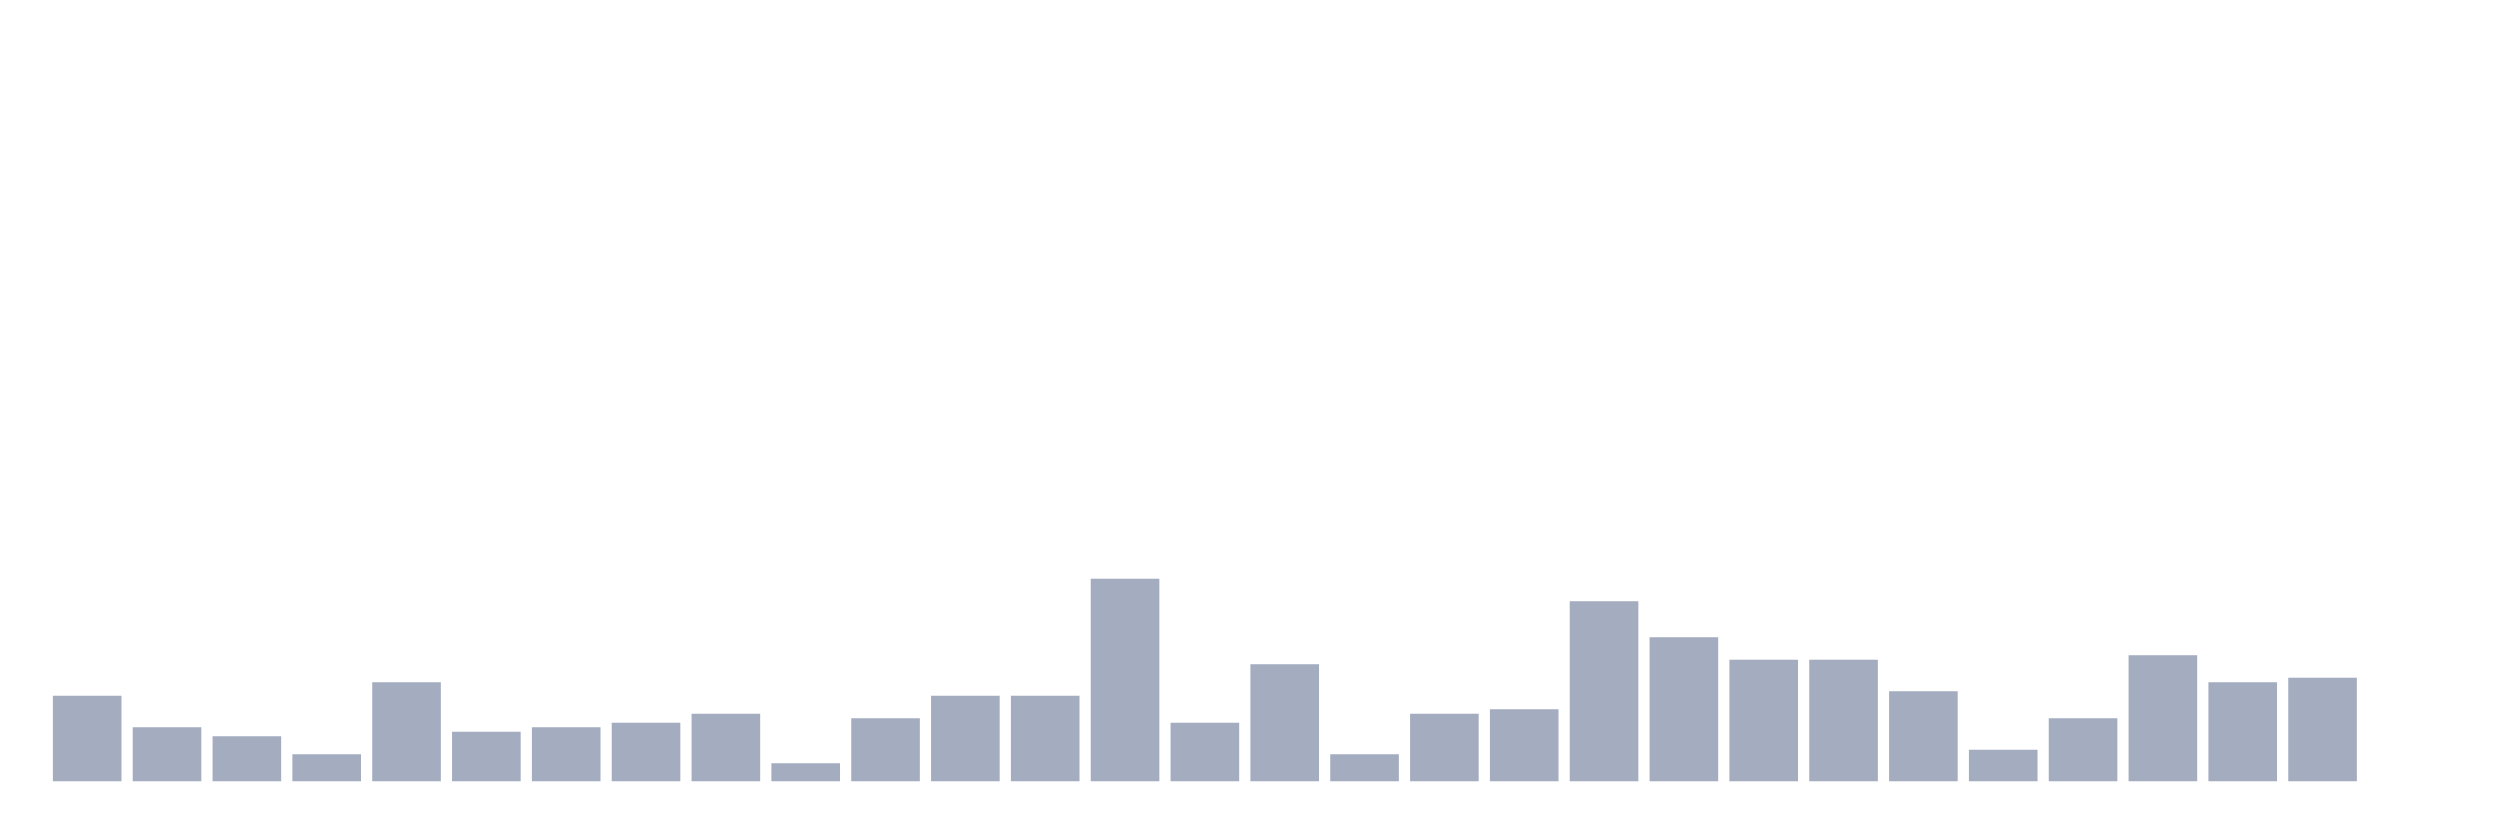
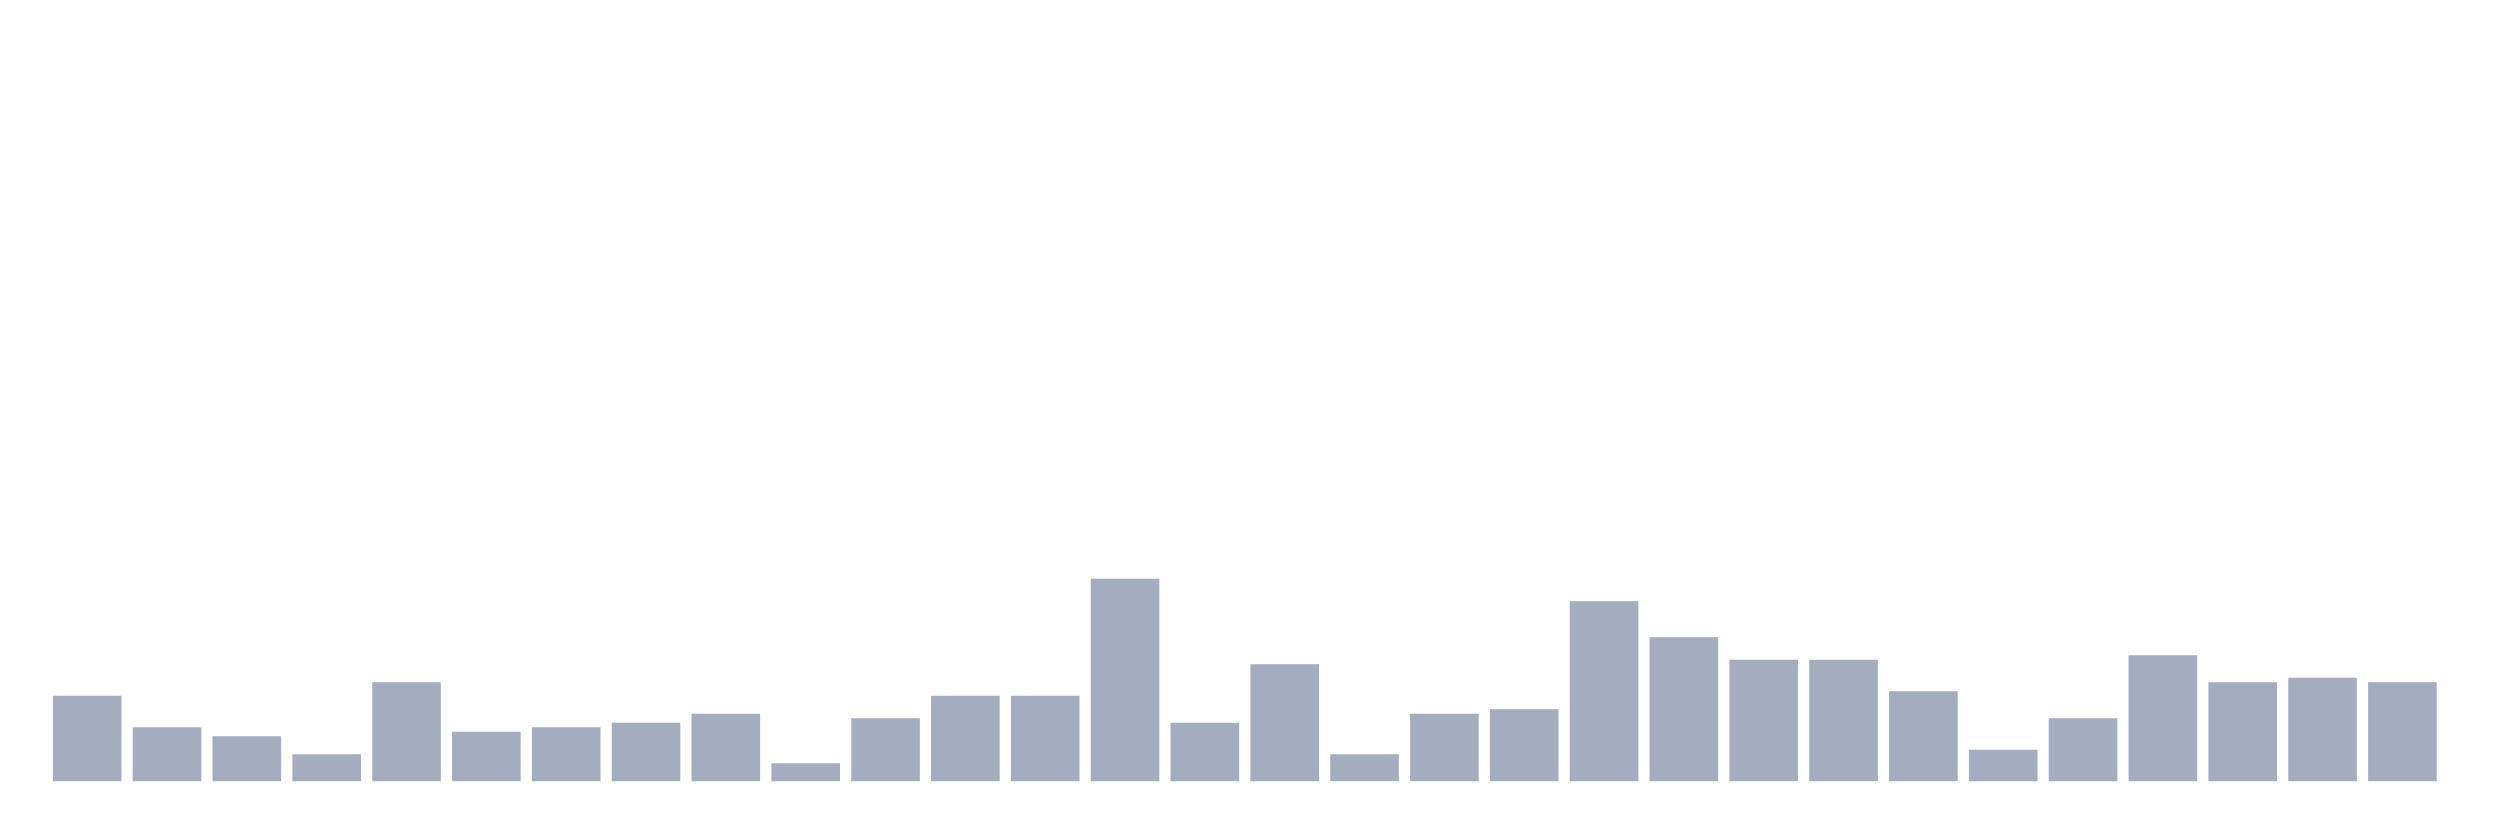
<svg xmlns="http://www.w3.org/2000/svg" viewBox="0 0 480 160">
  <g transform="translate(10,10)">
    <rect class="bar" x="0.153" width="13.175" y="123.58" height="16.42" fill="rgb(164,173,192)" />
    <rect class="bar" x="15.482" width="13.175" y="129.63" height="10.37" fill="rgb(164,173,192)" />
    <rect class="bar" x="30.81" width="13.175" y="131.358" height="8.642" fill="rgb(164,173,192)" />
    <rect class="bar" x="46.138" width="13.175" y="134.815" height="5.185" fill="rgb(164,173,192)" />
    <rect class="bar" x="61.466" width="13.175" y="120.988" height="19.012" fill="rgb(164,173,192)" />
    <rect class="bar" x="76.794" width="13.175" y="130.494" height="9.506" fill="rgb(164,173,192)" />
    <rect class="bar" x="92.123" width="13.175" y="129.63" height="10.37" fill="rgb(164,173,192)" />
    <rect class="bar" x="107.451" width="13.175" y="128.765" height="11.235" fill="rgb(164,173,192)" />
    <rect class="bar" x="122.779" width="13.175" y="127.037" height="12.963" fill="rgb(164,173,192)" />
    <rect class="bar" x="138.107" width="13.175" y="136.543" height="3.457" fill="rgb(164,173,192)" />
    <rect class="bar" x="153.436" width="13.175" y="127.901" height="12.099" fill="rgb(164,173,192)" />
    <rect class="bar" x="168.764" width="13.175" y="123.58" height="16.42" fill="rgb(164,173,192)" />
    <rect class="bar" x="184.092" width="13.175" y="123.58" height="16.42" fill="rgb(164,173,192)" />
    <rect class="bar" x="199.42" width="13.175" y="101.111" height="38.889" fill="rgb(164,173,192)" />
    <rect class="bar" x="214.748" width="13.175" y="128.765" height="11.235" fill="rgb(164,173,192)" />
    <rect class="bar" x="230.077" width="13.175" y="117.531" height="22.469" fill="rgb(164,173,192)" />
    <rect class="bar" x="245.405" width="13.175" y="134.815" height="5.185" fill="rgb(164,173,192)" />
    <rect class="bar" x="260.733" width="13.175" y="127.037" height="12.963" fill="rgb(164,173,192)" />
    <rect class="bar" x="276.061" width="13.175" y="126.173" height="13.827" fill="rgb(164,173,192)" />
    <rect class="bar" x="291.39" width="13.175" y="105.432" height="34.568" fill="rgb(164,173,192)" />
    <rect class="bar" x="306.718" width="13.175" y="112.346" height="27.654" fill="rgb(164,173,192)" />
    <rect class="bar" x="322.046" width="13.175" y="116.667" height="23.333" fill="rgb(164,173,192)" />
    <rect class="bar" x="337.374" width="13.175" y="116.667" height="23.333" fill="rgb(164,173,192)" />
    <rect class="bar" x="352.702" width="13.175" y="122.716" height="17.284" fill="rgb(164,173,192)" />
    <rect class="bar" x="368.031" width="13.175" y="133.951" height="6.049" fill="rgb(164,173,192)" />
    <rect class="bar" x="383.359" width="13.175" y="127.901" height="12.099" fill="rgb(164,173,192)" />
    <rect class="bar" x="398.687" width="13.175" y="115.802" height="24.198" fill="rgb(164,173,192)" />
    <rect class="bar" x="414.015" width="13.175" y="120.988" height="19.012" fill="rgb(164,173,192)" />
    <rect class="bar" x="429.344" width="13.175" y="120.123" height="19.877" fill="rgb(164,173,192)" />
-     <rect class="bar" x="444.672" width="13.175" y="140" height="0" fill="rgb(164,173,192)" />
+     <rect class="bar" x="444.672" width="13.175" y="120.988" height="19.012" fill="rgb(164,173,192)" />
  </g>
</svg>
